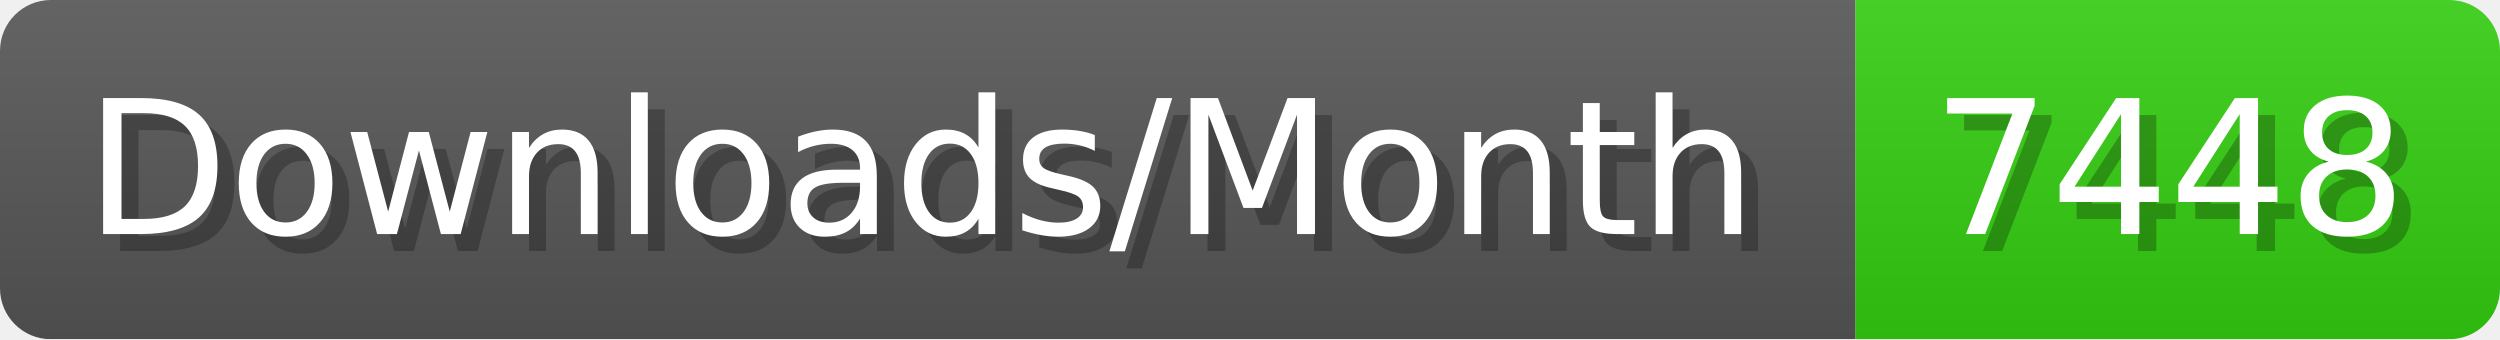
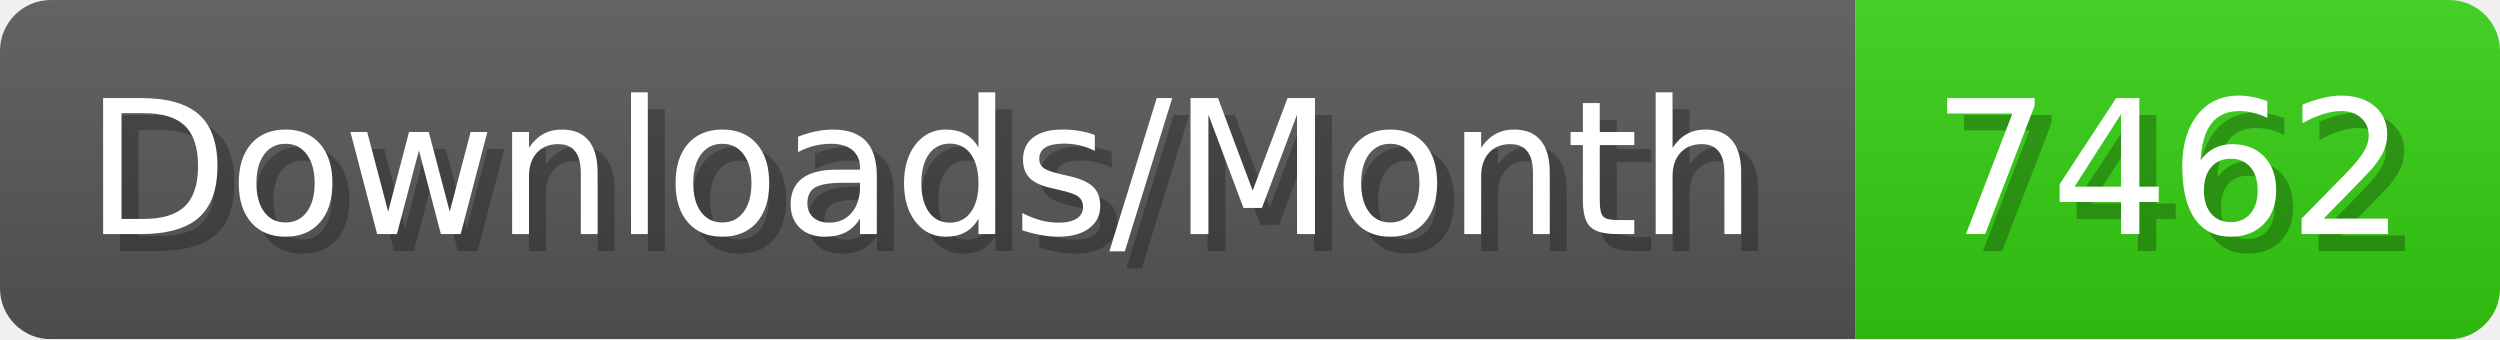
- <svg xmlns="http://www.w3.org/2000/svg" width="147.4" height="20" viewBox="0 0 1474 200" role="img" aria-label="Downloads/Month: 7448">
+ <svg xmlns="http://www.w3.org/2000/svg" width="147.4" height="20" viewBox="0 0 1474 200" role="img" aria-label="Downloads/Month: 7462">
  <linearGradient id="YlXUI" x2="0" y2="100%">
    <stop offset="0" stop-opacity=".1" stop-color="#EEE" />
    <stop offset="1" stop-opacity=".1" />
  </linearGradient>
  <mask id="JHhop">
    <rect width="1474" height="200" rx="30" fill="#FFF" />
  </mask>
  <g mask="url(#JHhop)">
    <rect width="1094" height="200" fill="#555" />
    <rect width="380" height="200" fill="#3C1" x="1094" />
    <rect width="1474" height="200" fill="url(#YlXUI)" />
  </g>
  <g aria-hidden="true" fill="#fff" text-anchor="start" font-family="Verdana,DejaVu Sans,sans-serif" font-size="110">
    <text x="60" y="148" textLength="994" fill="#000" opacity="0.25">Downloads/Month</text>
    <text x="50" y="138" textLength="994">Downloads/Month</text>
-     <text x="1149" y="148" textLength="280" fill="#000" opacity="0.25">7448</text>
-     <text x="1139" y="138" textLength="280">7448</text>
+     <text x="1149" y="148" textLength="280" fill="#000" opacity="0.25">7462</text>
+     <text x="1139" y="138" textLength="280">7462</text>
  </g>
</svg>
